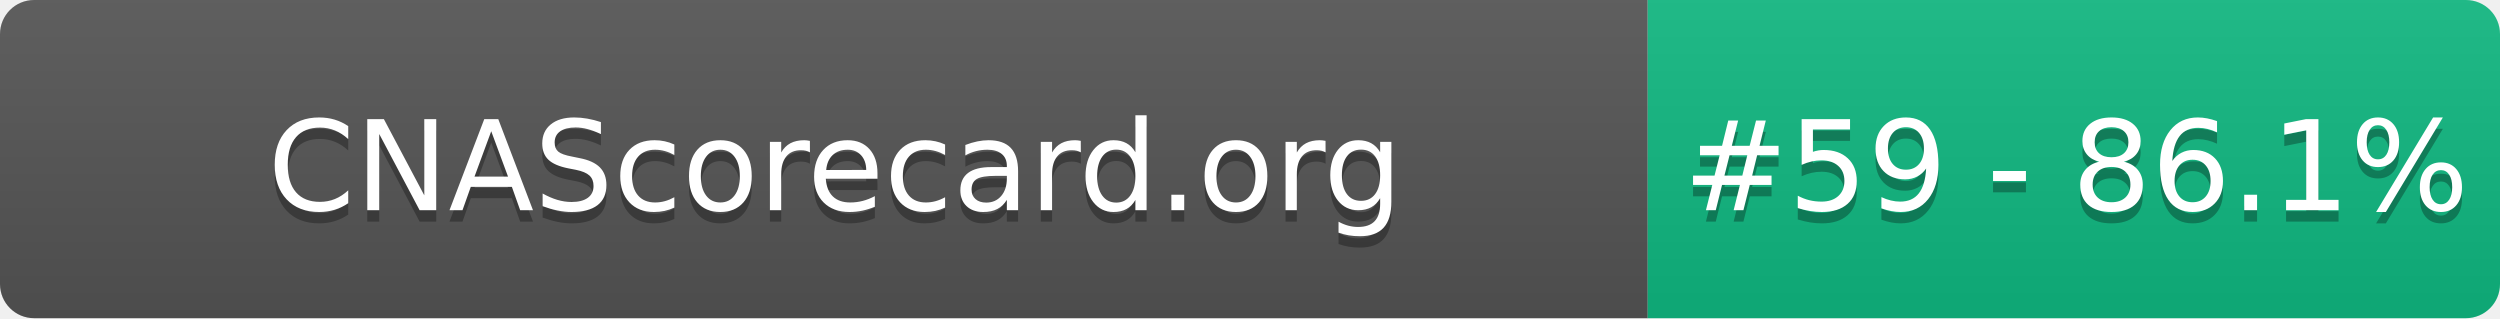
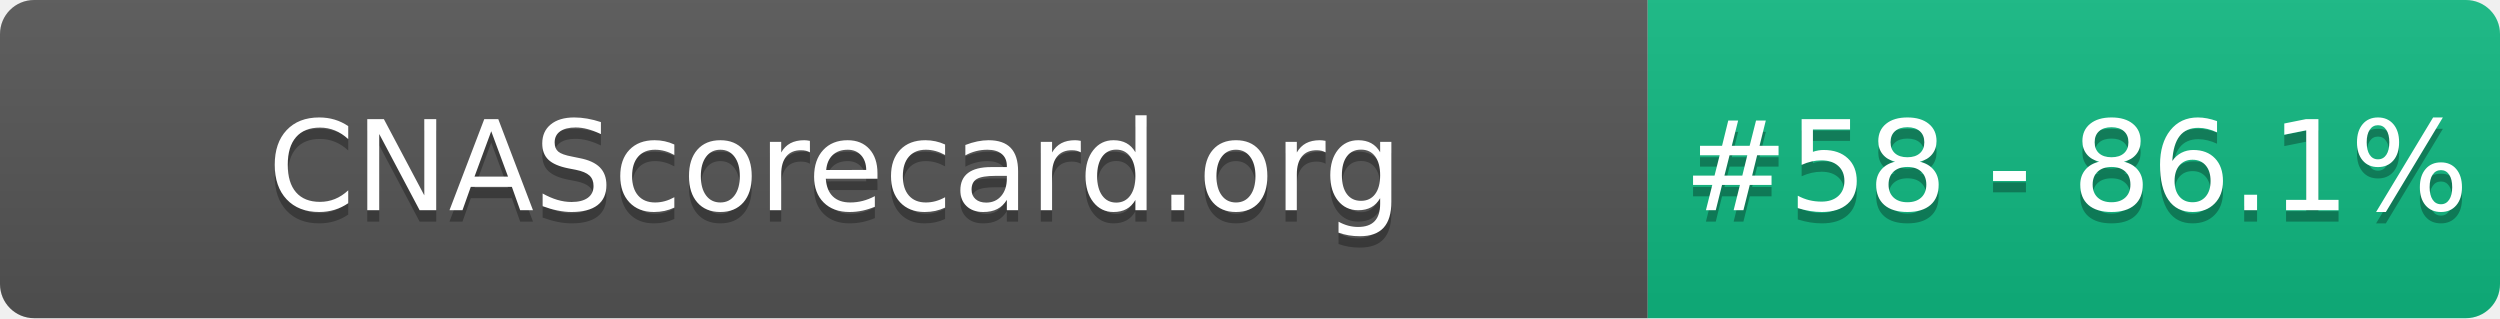
- <svg xmlns="http://www.w3.org/2000/svg" width="220" height="28" role="img" aria-label="CNAScorecard.org: #59 - 86.1%">
+ <svg xmlns="http://www.w3.org/2000/svg" width="220" height="28" role="img" aria-label="CNAScorecard.org: #58 - 86.1%">
  <linearGradient id="s" x2="0" y2="100%">
    <stop offset="0" stop-color="#bbb" stop-opacity=".1" />
    <stop offset="1" stop-opacity=".1" />
  </linearGradient>
  <clipPath id="r">
    <rect width="220" height="28" rx="3" fill="#fff" />
  </clipPath>
  <g clip-path="url(#r)">
    <rect width="145" height="28" fill="#555" />
    <rect x="145" width="75" height="28" fill="#10B981" />
    <rect width="220" height="28" fill="url(#s)" />
  </g>
  <g fill="#fff" text-anchor="middle" font-family="Verdana,Geneva,DejaVu Sans,sans-serif" text-rendering="geometricPrecision" font-size="110">
    <text aria-hidden="true" x="735" y="195" fill="#010101" fill-opacity=".3" transform="scale(.1)" textLength="1350">CNAScorecard.org</text>
    <text x="735" y="185" transform="scale(.1)" fill="#fff" textLength="1350">CNAScorecard.org</text>
-     <text aria-hidden="true" x="1827" y="195" fill="#010101" fill-opacity=".3" transform="scale(.1)" textLength="605">#59 - 86.1%</text>
-     <text x="1827" y="185" transform="scale(.1)" fill="#fff" textLength="605">#59 - 86.1%</text>
+     <text aria-hidden="true" x="1827" y="195" fill="#010101" fill-opacity=".3" transform="scale(.1)" textLength="605">#58 - 86.1%</text>
+     <text x="1827" y="185" transform="scale(.1)" fill="#fff" textLength="605">#58 - 86.1%</text>
  </g>
</svg>
